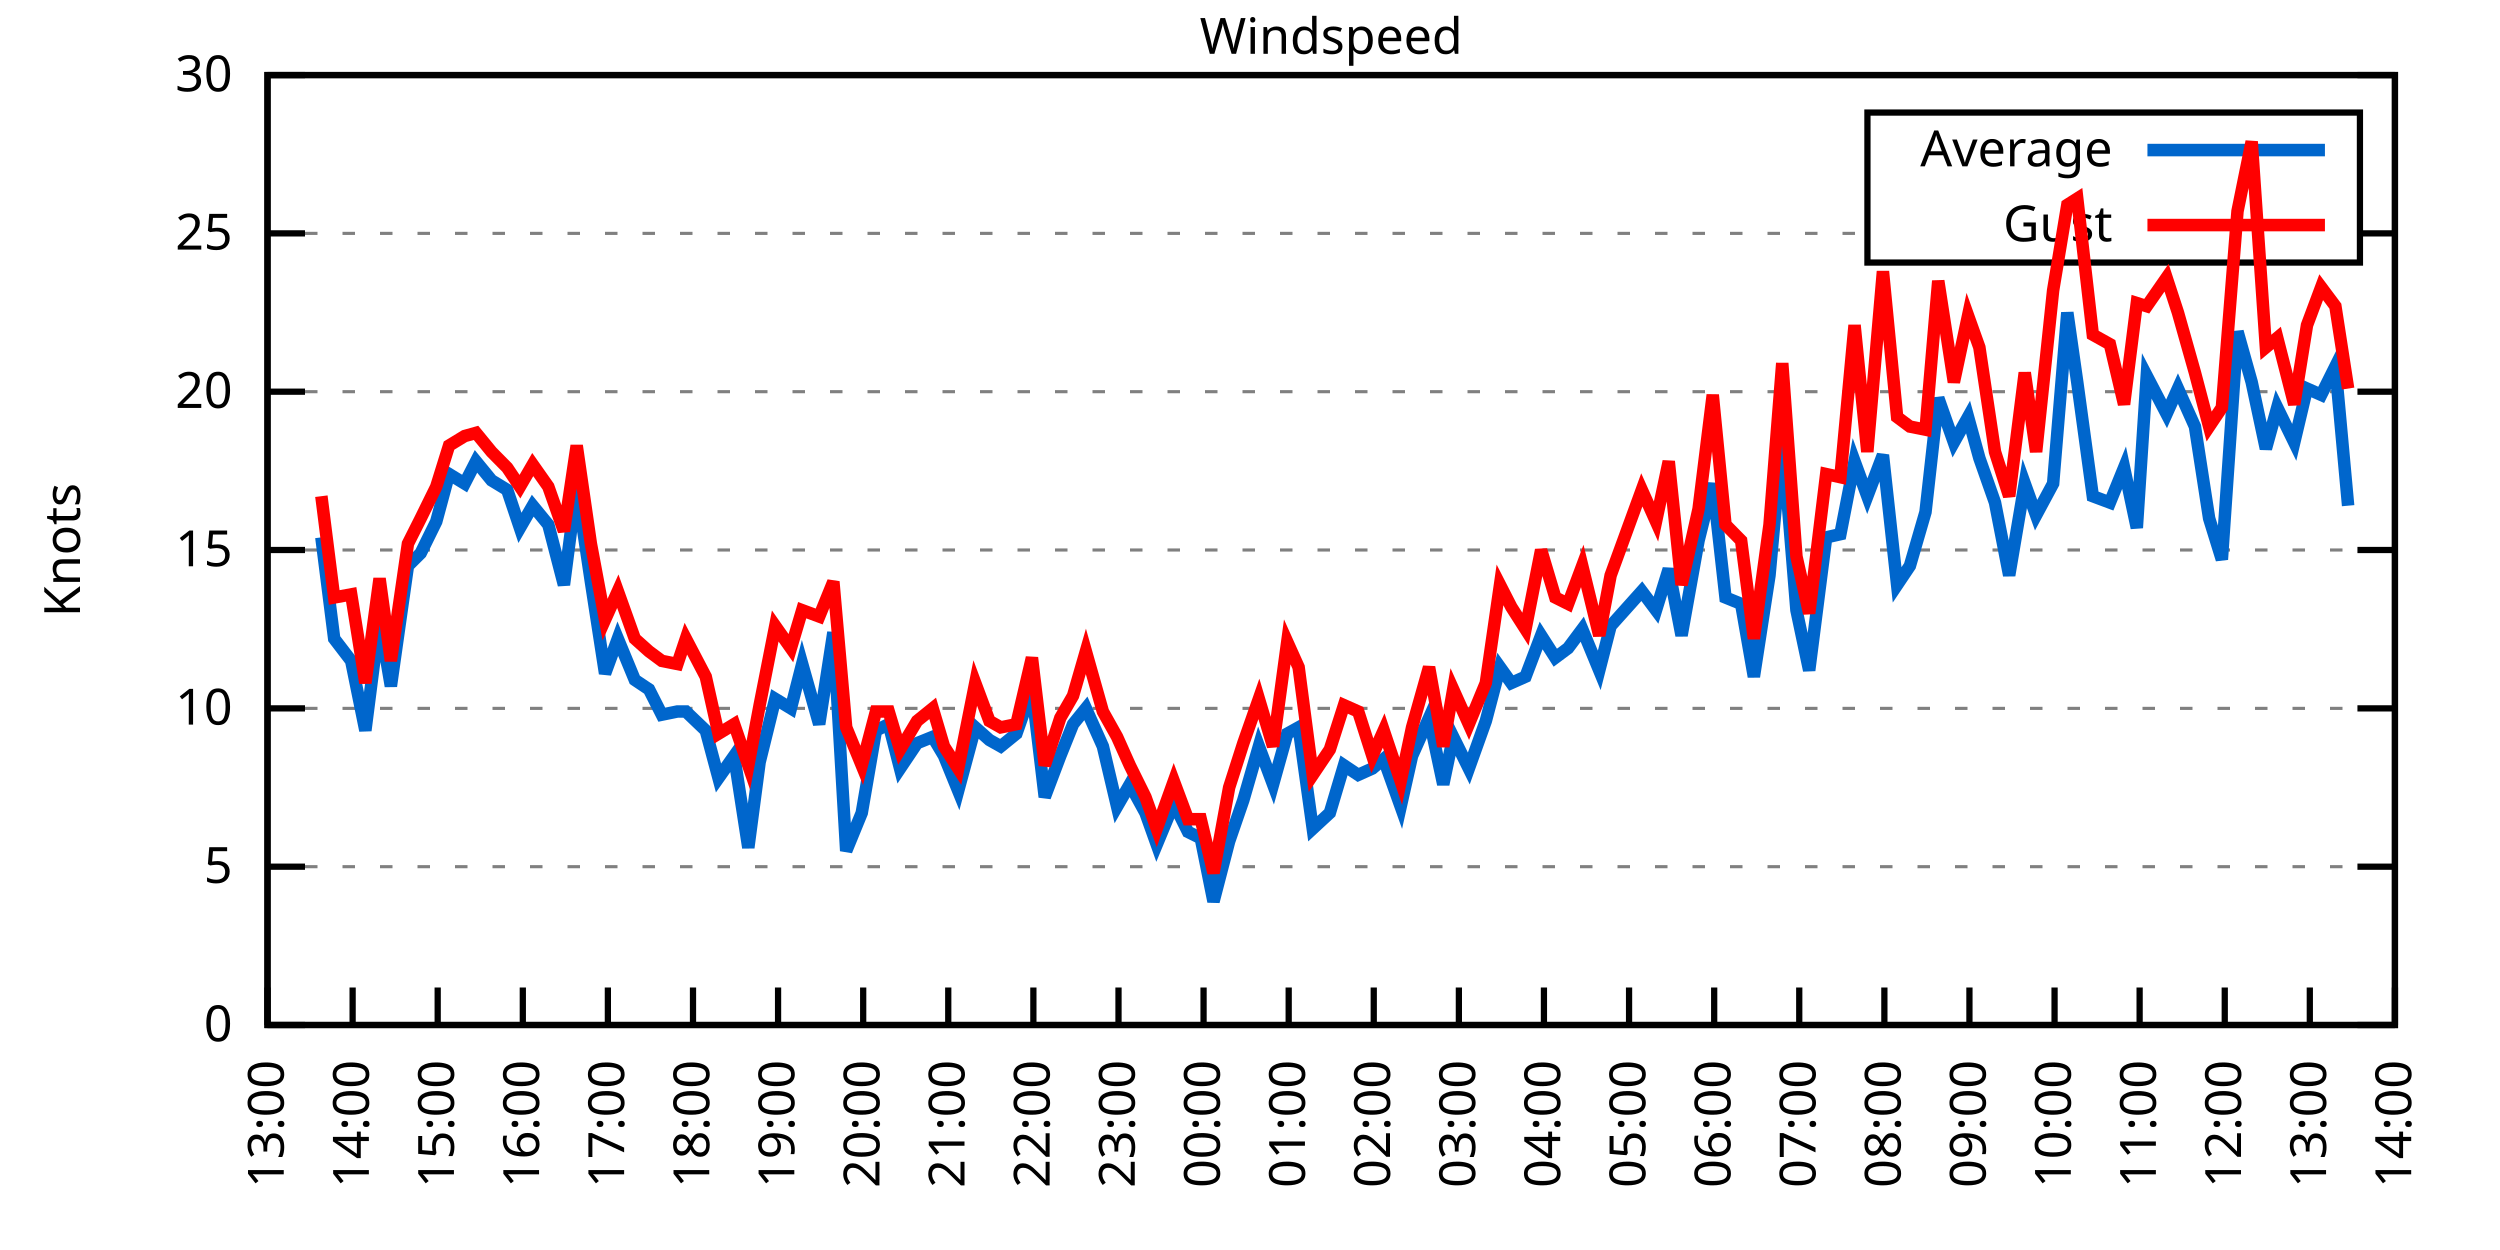
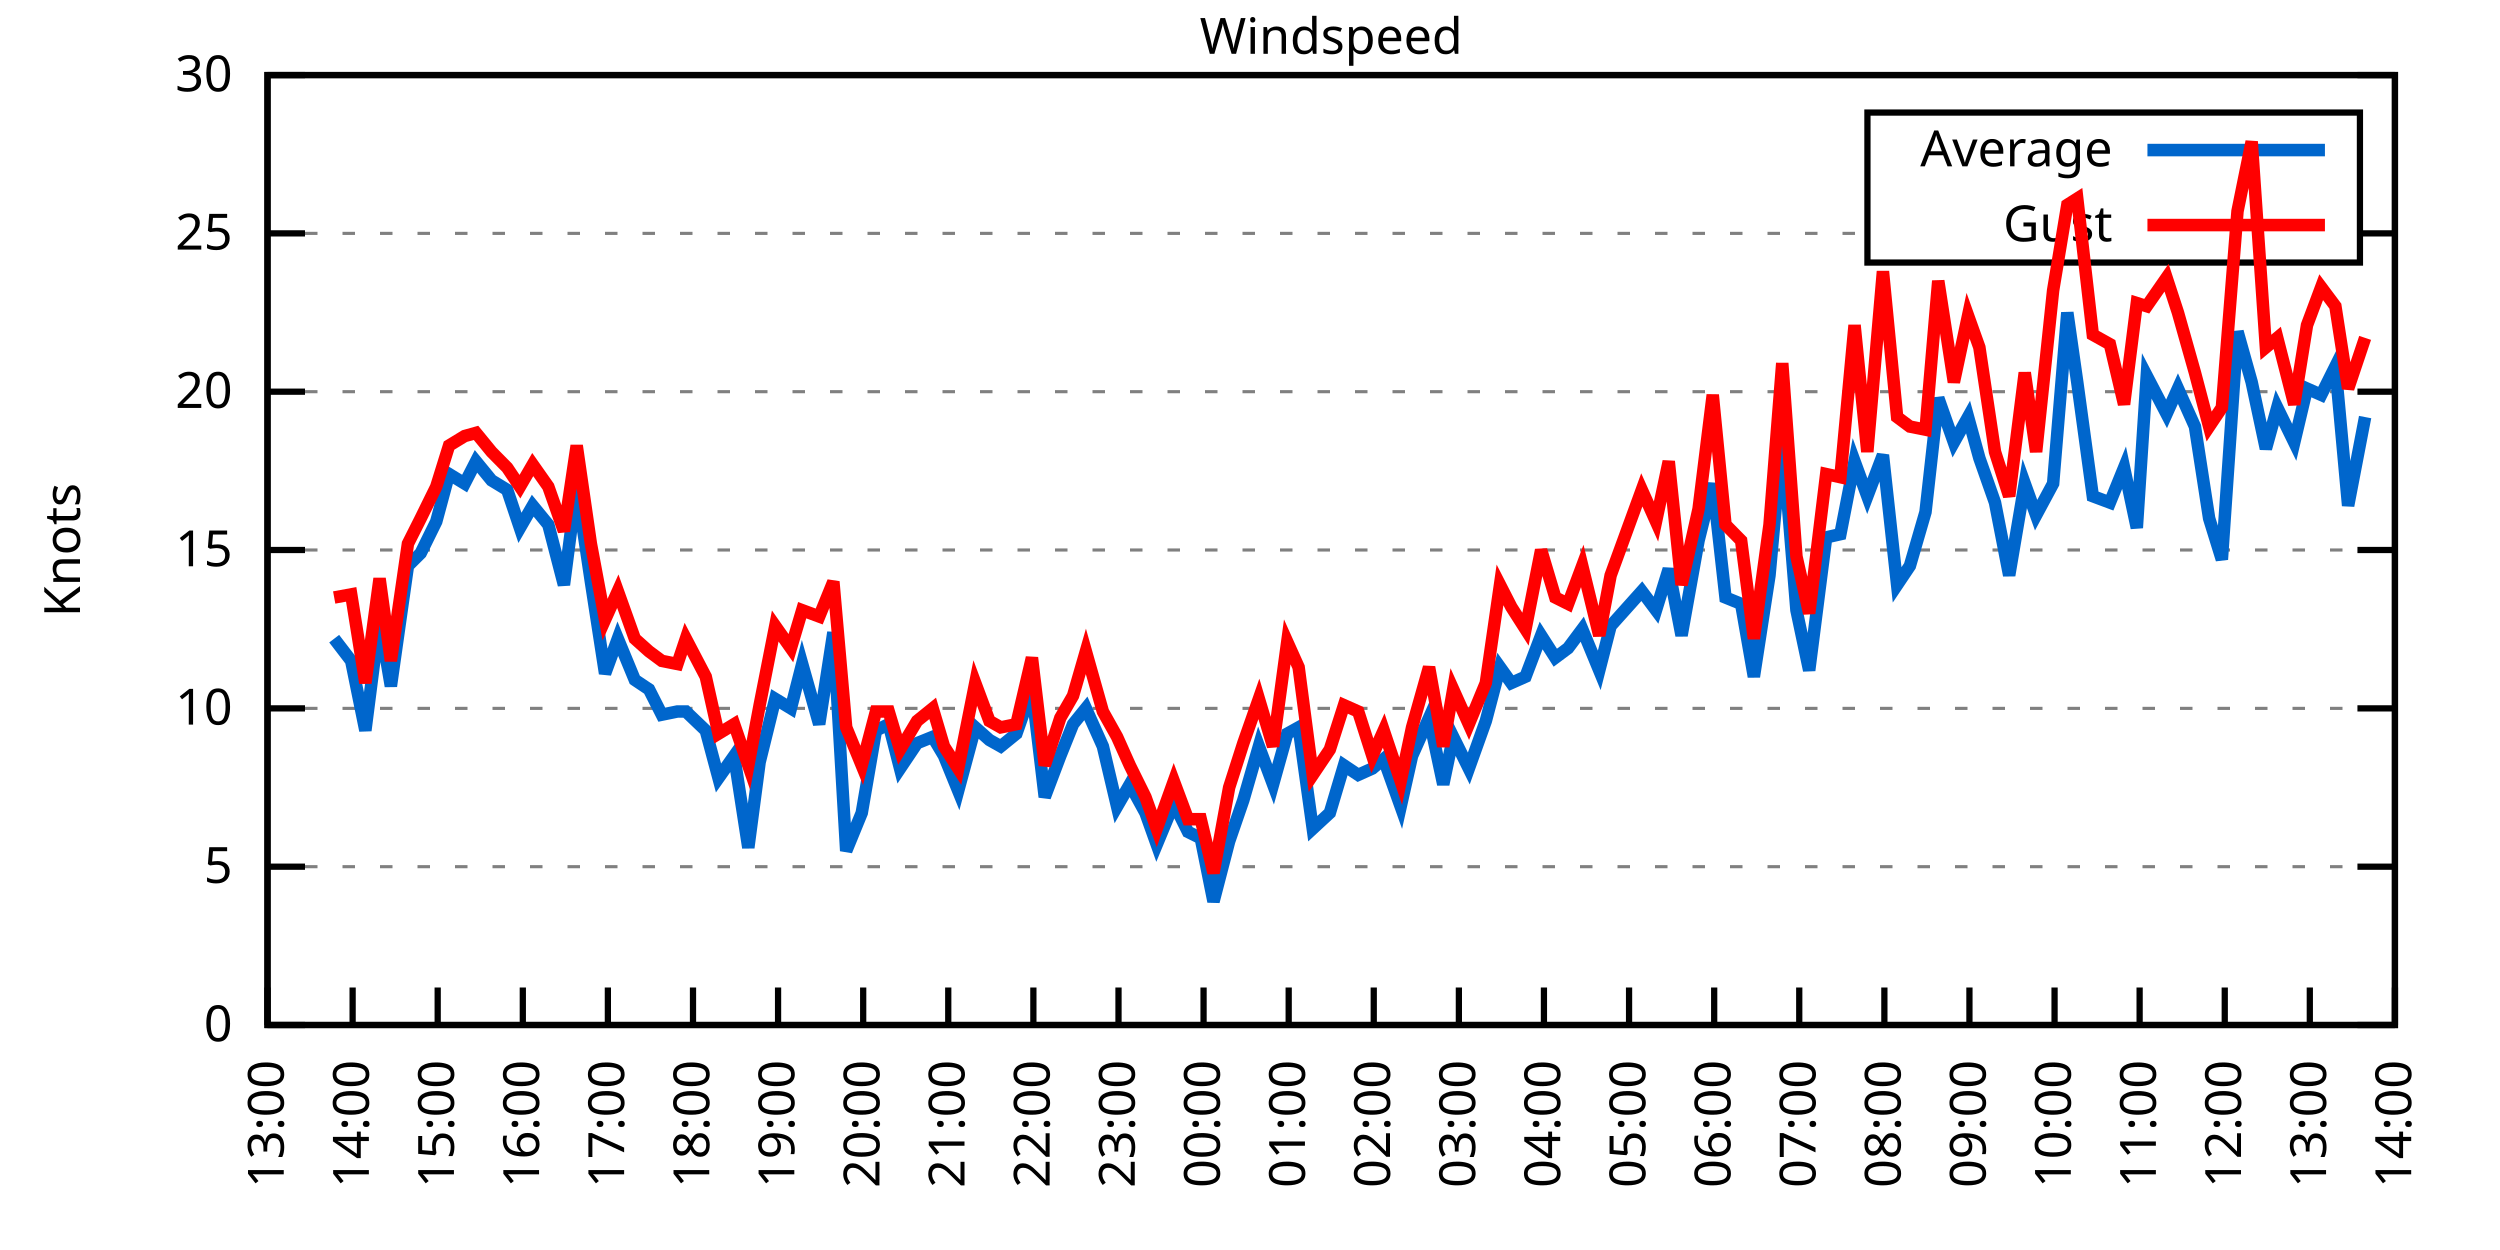
<svg xmlns="http://www.w3.org/2000/svg" xmlns:xlink="http://www.w3.org/1999/xlink" width="400" height="200" viewBox="0 0 400 200">
  <g id="gnuplot_canvas">
    <rect x="0" y="0" width="400" height="200" fill="none" />
    <defs>
      <circle id="gpDot" r="0.5" stroke-width="0.5" stroke="currentColor" />
      <path id="gpPt0" stroke-width="0.333" stroke="currentColor" d="M-1,0 h2 M0,-1 v2" />
      <path id="gpPt1" stroke-width="0.333" stroke="currentColor" d="M-1,-1 L1,1 M1,-1 L-1,1" />
      <path id="gpPt2" stroke-width="0.333" stroke="currentColor" d="M-1,0 L1,0 M0,-1 L0,1 M-1,-1 L1,1 M-1,1 L1,-1" />
      <rect id="gpPt3" stroke-width="0.333" stroke="currentColor" x="-1" y="-1" width="2" height="2" />
      <rect id="gpPt4" stroke-width="0.333" stroke="currentColor" fill="currentColor" x="-1" y="-1" width="2" height="2" />
      <circle id="gpPt5" stroke-width="0.333" stroke="currentColor" cx="0" cy="0" r="1" />
      <use xlink:href="#gpPt5" id="gpPt6" fill="currentColor" stroke="none" />
      <path id="gpPt7" stroke-width="0.333" stroke="currentColor" d="M0,-1.33 L-1.33,0.67 L1.33,0.67 z" />
      <use xlink:href="#gpPt7" id="gpPt8" fill="currentColor" stroke="none" />
      <use xlink:href="#gpPt7" id="gpPt9" stroke="currentColor" transform="rotate(180)" />
      <use xlink:href="#gpPt9" id="gpPt10" fill="currentColor" stroke="none" />
      <use xlink:href="#gpPt3" id="gpPt11" stroke="currentColor" transform="rotate(45)" />
      <use xlink:href="#gpPt11" id="gpPt12" fill="currentColor" stroke="none" />
      <path id="gpPt13" stroke-width="0.333" stroke="currentColor" d="M0,1.330 L1.265,0.411 L0.782,-1.067 L-0.782,-1.076 L-1.265,0.411 z" />
      <use xlink:href="#gpPt13" id="gpPt14" fill="currentColor" stroke="none" />
      <filter id="textbox" filterUnits="objectBoundingBox" x="0" y="0" height="1" width="1">
        <feFlood flood-color="white" flood-opacity="1" result="bgnd" />
        <feComposite in="SourceGraphic" in2="bgnd" operator="atop" />
      </filter>
      <filter id="greybox" filterUnits="objectBoundingBox" x="0" y="0" height="1" width="1">
        <feFlood flood-color="lightgrey" flood-opacity="1" result="grey" />
        <feComposite in="SourceGraphic" in2="grey" operator="atop" />
      </filter>
    </defs>
    <g fill="none" color="white" stroke="currentColor" stroke-width="1.00" stroke-linecap="butt" stroke-linejoin="miter">
</g>
    <g fill="none" color="black" stroke="currentColor" stroke-width="1.00" stroke-linecap="butt" stroke-linejoin="miter">
      <g stroke="none" shape-rendering="crispEdges">
        <polygon fill="rgb(255, 255, 255)" points="42.80,164.00 383.18,164.00 383.18,12.02 42.80,12.02 " />
      </g>
    </g>
    <g fill="none" color="black" stroke="currentColor" stroke-width="1.00" stroke-linecap="butt" stroke-linejoin="miter">
</g>
    <g fill="none" color="black" stroke="black" stroke-width="0.50" stroke-linecap="butt" stroke-linejoin="miter">
</g>
    <g fill="none" color="gray" stroke="currentColor" stroke-width="0.50" stroke-linecap="butt" stroke-linejoin="miter">
      <path stroke="gray" stroke-dasharray="2,4" class="gridline" d="M42.80,164.00 L383.19,164.00  " />
    </g>
    <g fill="none" color="gray" stroke="gray" stroke-width="1.00" stroke-linecap="butt" stroke-linejoin="miter">
</g>
    <g fill="none" color="black" stroke="currentColor" stroke-width="1.00" stroke-linecap="butt" stroke-linejoin="miter">
      <path stroke="black" d="M42.80,164.00 L48.80,164.00 M383.19,164.00 L377.19,164.00  " />
      <g transform="translate(37.20,166.60)" stroke="none" fill="black" font-family="Sans" font-size="8.00" text-anchor="end">
        <text>
          <tspan font-family="Sans"> 0</tspan>
        </text>
      </g>
    </g>
    <g fill="none" color="black" stroke="currentColor" stroke-width="1.00" stroke-linecap="butt" stroke-linejoin="miter">
</g>
    <g fill="none" color="black" stroke="black" stroke-width="0.50" stroke-linecap="butt" stroke-linejoin="miter">
</g>
    <g fill="none" color="gray" stroke="currentColor" stroke-width="0.50" stroke-linecap="butt" stroke-linejoin="miter">
      <path stroke="gray" stroke-dasharray="2,4" class="gridline" d="M42.80,138.67 L383.19,138.67  " />
    </g>
    <g fill="none" color="gray" stroke="gray" stroke-width="1.00" stroke-linecap="butt" stroke-linejoin="miter">
</g>
    <g fill="none" color="black" stroke="currentColor" stroke-width="1.00" stroke-linecap="butt" stroke-linejoin="miter">
      <path stroke="black" d="M42.80,138.67 L48.80,138.67 M383.19,138.67 L377.19,138.67  " />
      <g transform="translate(37.20,141.27)" stroke="none" fill="black" font-family="Sans" font-size="8.00" text-anchor="end">
        <text>
          <tspan font-family="Sans"> 5</tspan>
        </text>
      </g>
    </g>
    <g fill="none" color="black" stroke="currentColor" stroke-width="1.00" stroke-linecap="butt" stroke-linejoin="miter">
</g>
    <g fill="none" color="black" stroke="black" stroke-width="0.50" stroke-linecap="butt" stroke-linejoin="miter">
</g>
    <g fill="none" color="gray" stroke="currentColor" stroke-width="0.50" stroke-linecap="butt" stroke-linejoin="miter">
      <path stroke="gray" stroke-dasharray="2,4" class="gridline" d="M42.80,113.34 L383.19,113.34  " />
    </g>
    <g fill="none" color="gray" stroke="gray" stroke-width="1.00" stroke-linecap="butt" stroke-linejoin="miter">
</g>
    <g fill="none" color="black" stroke="currentColor" stroke-width="1.00" stroke-linecap="butt" stroke-linejoin="miter">
      <path stroke="black" d="M42.80,113.34 L48.80,113.34 M383.19,113.34 L377.19,113.34  " />
      <g transform="translate(37.20,115.94)" stroke="none" fill="black" font-family="Sans" font-size="8.00" text-anchor="end">
        <text>
          <tspan font-family="Sans"> 10</tspan>
        </text>
      </g>
    </g>
    <g fill="none" color="black" stroke="currentColor" stroke-width="1.00" stroke-linecap="butt" stroke-linejoin="miter">
</g>
    <g fill="none" color="black" stroke="black" stroke-width="0.50" stroke-linecap="butt" stroke-linejoin="miter">
</g>
    <g fill="none" color="gray" stroke="currentColor" stroke-width="0.50" stroke-linecap="butt" stroke-linejoin="miter">
      <path stroke="gray" stroke-dasharray="2,4" class="gridline" d="M42.80,88.00 L383.19,88.00  " />
    </g>
    <g fill="none" color="gray" stroke="gray" stroke-width="1.00" stroke-linecap="butt" stroke-linejoin="miter">
</g>
    <g fill="none" color="black" stroke="currentColor" stroke-width="1.00" stroke-linecap="butt" stroke-linejoin="miter">
      <path stroke="black" d="M42.80,88.00 L48.80,88.00 M383.19,88.00 L377.19,88.00  " />
      <g transform="translate(37.20,90.60)" stroke="none" fill="black" font-family="Sans" font-size="8.00" text-anchor="end">
        <text>
          <tspan font-family="Sans"> 15</tspan>
        </text>
      </g>
    </g>
    <g fill="none" color="black" stroke="currentColor" stroke-width="1.00" stroke-linecap="butt" stroke-linejoin="miter">
</g>
    <g fill="none" color="black" stroke="black" stroke-width="0.50" stroke-linecap="butt" stroke-linejoin="miter">
</g>
    <g fill="none" color="gray" stroke="currentColor" stroke-width="0.50" stroke-linecap="butt" stroke-linejoin="miter">
      <path stroke="gray" stroke-dasharray="2,4" class="gridline" d="M42.80,62.67 L383.19,62.67  " />
    </g>
    <g fill="none" color="gray" stroke="gray" stroke-width="1.00" stroke-linecap="butt" stroke-linejoin="miter">
</g>
    <g fill="none" color="black" stroke="currentColor" stroke-width="1.00" stroke-linecap="butt" stroke-linejoin="miter">
      <path stroke="black" d="M42.80,62.67 L48.80,62.67 M383.19,62.67 L377.19,62.67  " />
      <g transform="translate(37.20,65.27)" stroke="none" fill="black" font-family="Sans" font-size="8.00" text-anchor="end">
        <text>
          <tspan font-family="Sans"> 20</tspan>
        </text>
      </g>
    </g>
    <g fill="none" color="black" stroke="currentColor" stroke-width="1.00" stroke-linecap="butt" stroke-linejoin="miter">
</g>
    <g fill="none" color="black" stroke="black" stroke-width="0.50" stroke-linecap="butt" stroke-linejoin="miter">
</g>
    <g fill="none" color="gray" stroke="currentColor" stroke-width="0.50" stroke-linecap="butt" stroke-linejoin="miter">
      <path stroke="gray" stroke-dasharray="2,4" class="gridline" d="M42.80,37.34 L298.79,37.34 M377.59,37.34 L383.19,37.34  " />
    </g>
    <g fill="none" color="gray" stroke="gray" stroke-width="1.00" stroke-linecap="butt" stroke-linejoin="miter">
</g>
    <g fill="none" color="black" stroke="currentColor" stroke-width="1.00" stroke-linecap="butt" stroke-linejoin="miter">
      <path stroke="black" d="M42.80,37.34 L48.80,37.34 M383.19,37.34 L377.19,37.34  " />
      <g transform="translate(37.20,39.94)" stroke="none" fill="black" font-family="Sans" font-size="8.00" text-anchor="end">
        <text>
          <tspan font-family="Sans"> 25</tspan>
        </text>
      </g>
    </g>
    <g fill="none" color="black" stroke="currentColor" stroke-width="1.00" stroke-linecap="butt" stroke-linejoin="miter">
</g>
    <g fill="none" color="black" stroke="black" stroke-width="0.50" stroke-linecap="butt" stroke-linejoin="miter">
</g>
    <g fill="none" color="gray" stroke="currentColor" stroke-width="0.50" stroke-linecap="butt" stroke-linejoin="miter">
      <path stroke="gray" stroke-dasharray="2,4" class="gridline" d="M42.80,12.01 L383.19,12.01  " />
    </g>
    <g fill="none" color="gray" stroke="gray" stroke-width="1.00" stroke-linecap="butt" stroke-linejoin="miter">
</g>
    <g fill="none" color="black" stroke="currentColor" stroke-width="1.00" stroke-linecap="butt" stroke-linejoin="miter">
      <path stroke="black" d="M42.80,12.01 L48.80,12.01 M383.19,12.01 L377.19,12.01  " />
      <g transform="translate(37.20,14.61)" stroke="none" fill="black" font-family="Sans" font-size="8.00" text-anchor="end">
        <text>
          <tspan font-family="Sans"> 30</tspan>
        </text>
      </g>
    </g>
    <g fill="none" color="black" stroke="currentColor" stroke-width="1.00" stroke-linecap="butt" stroke-linejoin="miter">
      <path stroke="black" d="M42.80,164.00 L42.80,158.00  " />
      <g transform="translate(45.40,169.60) rotate(270.00)" stroke="none" fill="black" font-family="Sans" font-size="8.00" text-anchor="end">
        <text>
          <tspan font-family="Sans">13:00</tspan>
        </text>
      </g>
    </g>
    <g fill="none" color="black" stroke="currentColor" stroke-width="1.00" stroke-linecap="butt" stroke-linejoin="miter">
      <path stroke="black" d="M56.42,164.00 L56.42,158.00  " />
      <g transform="translate(59.02,169.60) rotate(270.00)" stroke="none" fill="black" font-family="Sans" font-size="8.00" text-anchor="end">
        <text>
          <tspan font-family="Sans">14:00</tspan>
        </text>
      </g>
    </g>
    <g fill="none" color="black" stroke="currentColor" stroke-width="1.00" stroke-linecap="butt" stroke-linejoin="miter">
      <path stroke="black" d="M70.03,164.00 L70.03,158.00  " />
      <g transform="translate(72.63,169.60) rotate(270.00)" stroke="none" fill="black" font-family="Sans" font-size="8.00" text-anchor="end">
        <text>
          <tspan font-family="Sans">15:00</tspan>
        </text>
      </g>
    </g>
    <g fill="none" color="black" stroke="currentColor" stroke-width="1.00" stroke-linecap="butt" stroke-linejoin="miter">
      <path stroke="black" d="M83.65,164.00 L83.65,158.00  " />
      <g transform="translate(86.25,169.60) rotate(270.00)" stroke="none" fill="black" font-family="Sans" font-size="8.00" text-anchor="end">
        <text>
          <tspan font-family="Sans">16:00</tspan>
        </text>
      </g>
    </g>
    <g fill="none" color="black" stroke="currentColor" stroke-width="1.00" stroke-linecap="butt" stroke-linejoin="miter">
      <path stroke="black" d="M97.26,164.00 L97.26,158.00  " />
      <g transform="translate(99.86,169.60) rotate(270.00)" stroke="none" fill="black" font-family="Sans" font-size="8.00" text-anchor="end">
        <text>
          <tspan font-family="Sans">17:00</tspan>
        </text>
      </g>
    </g>
    <g fill="none" color="black" stroke="currentColor" stroke-width="1.00" stroke-linecap="butt" stroke-linejoin="miter">
      <path stroke="black" d="M110.88,164.00 L110.88,158.00  " />
      <g transform="translate(113.48,169.60) rotate(270.00)" stroke="none" fill="black" font-family="Sans" font-size="8.00" text-anchor="end">
        <text>
          <tspan font-family="Sans">18:00</tspan>
        </text>
      </g>
    </g>
    <g fill="none" color="black" stroke="currentColor" stroke-width="1.00" stroke-linecap="butt" stroke-linejoin="miter">
      <path stroke="black" d="M124.49,164.00 L124.49,158.00  " />
      <g transform="translate(127.09,169.60) rotate(270.00)" stroke="none" fill="black" font-family="Sans" font-size="8.00" text-anchor="end">
        <text>
          <tspan font-family="Sans">19:00</tspan>
        </text>
      </g>
    </g>
    <g fill="none" color="black" stroke="currentColor" stroke-width="1.00" stroke-linecap="butt" stroke-linejoin="miter">
      <path stroke="black" d="M138.11,164.00 L138.11,158.00  " />
      <g transform="translate(140.71,169.60) rotate(270.00)" stroke="none" fill="black" font-family="Sans" font-size="8.00" text-anchor="end">
        <text>
          <tspan font-family="Sans">20:00</tspan>
        </text>
      </g>
    </g>
    <g fill="none" color="black" stroke="currentColor" stroke-width="1.00" stroke-linecap="butt" stroke-linejoin="miter">
      <path stroke="black" d="M151.72,164.00 L151.72,158.00  " />
      <g transform="translate(154.32,169.60) rotate(270.00)" stroke="none" fill="black" font-family="Sans" font-size="8.00" text-anchor="end">
        <text>
          <tspan font-family="Sans">21:00</tspan>
        </text>
      </g>
    </g>
    <g fill="none" color="black" stroke="currentColor" stroke-width="1.00" stroke-linecap="butt" stroke-linejoin="miter">
      <path stroke="black" d="M165.34,164.00 L165.34,158.00  " />
      <g transform="translate(167.94,169.60) rotate(270.00)" stroke="none" fill="black" font-family="Sans" font-size="8.00" text-anchor="end">
        <text>
          <tspan font-family="Sans">22:00</tspan>
        </text>
      </g>
    </g>
    <g fill="none" color="black" stroke="currentColor" stroke-width="1.00" stroke-linecap="butt" stroke-linejoin="miter">
      <path stroke="black" d="M178.96,164.00 L178.96,158.00  " />
      <g transform="translate(181.56,169.60) rotate(270.00)" stroke="none" fill="black" font-family="Sans" font-size="8.00" text-anchor="end">
        <text>
          <tspan font-family="Sans">23:00</tspan>
        </text>
      </g>
    </g>
    <g fill="none" color="black" stroke="currentColor" stroke-width="1.00" stroke-linecap="butt" stroke-linejoin="miter">
      <path stroke="black" d="M192.57,164.00 L192.57,158.00  " />
      <g transform="translate(195.17,169.60) rotate(270.00)" stroke="none" fill="black" font-family="Sans" font-size="8.00" text-anchor="end">
        <text>
          <tspan font-family="Sans">00:00</tspan>
        </text>
      </g>
    </g>
    <g fill="none" color="black" stroke="currentColor" stroke-width="1.00" stroke-linecap="butt" stroke-linejoin="miter">
      <path stroke="black" d="M206.19,164.00 L206.19,158.00  " />
      <g transform="translate(208.79,169.60) rotate(270.00)" stroke="none" fill="black" font-family="Sans" font-size="8.00" text-anchor="end">
        <text>
          <tspan font-family="Sans">01:00</tspan>
        </text>
      </g>
    </g>
    <g fill="none" color="black" stroke="currentColor" stroke-width="1.00" stroke-linecap="butt" stroke-linejoin="miter">
      <path stroke="black" d="M219.80,164.00 L219.80,158.00  " />
      <g transform="translate(222.40,169.60) rotate(270.00)" stroke="none" fill="black" font-family="Sans" font-size="8.00" text-anchor="end">
        <text>
          <tspan font-family="Sans">02:00</tspan>
        </text>
      </g>
    </g>
    <g fill="none" color="black" stroke="currentColor" stroke-width="1.00" stroke-linecap="butt" stroke-linejoin="miter">
      <path stroke="black" d="M233.42,164.00 L233.42,158.00  " />
      <g transform="translate(236.02,169.60) rotate(270.00)" stroke="none" fill="black" font-family="Sans" font-size="8.00" text-anchor="end">
        <text>
          <tspan font-family="Sans">03:00</tspan>
        </text>
      </g>
    </g>
    <g fill="none" color="black" stroke="currentColor" stroke-width="1.00" stroke-linecap="butt" stroke-linejoin="miter">
      <path stroke="black" d="M247.03,164.00 L247.03,158.00  " />
      <g transform="translate(249.63,169.60) rotate(270.00)" stroke="none" fill="black" font-family="Sans" font-size="8.00" text-anchor="end">
        <text>
          <tspan font-family="Sans">04:00</tspan>
        </text>
      </g>
    </g>
    <g fill="none" color="black" stroke="currentColor" stroke-width="1.00" stroke-linecap="butt" stroke-linejoin="miter">
      <path stroke="black" d="M260.65,164.00 L260.65,158.00  " />
      <g transform="translate(263.25,169.60) rotate(270.00)" stroke="none" fill="black" font-family="Sans" font-size="8.00" text-anchor="end">
        <text>
          <tspan font-family="Sans">05:00</tspan>
        </text>
      </g>
    </g>
    <g fill="none" color="black" stroke="currentColor" stroke-width="1.00" stroke-linecap="butt" stroke-linejoin="miter">
      <path stroke="black" d="M274.27,164.00 L274.27,158.00  " />
      <g transform="translate(276.87,169.60) rotate(270.00)" stroke="none" fill="black" font-family="Sans" font-size="8.00" text-anchor="end">
        <text>
          <tspan font-family="Sans">06:00</tspan>
        </text>
      </g>
    </g>
    <g fill="none" color="black" stroke="currentColor" stroke-width="1.00" stroke-linecap="butt" stroke-linejoin="miter">
      <path stroke="black" d="M287.88,164.00 L287.88,158.00  " />
      <g transform="translate(290.48,169.60) rotate(270.00)" stroke="none" fill="black" font-family="Sans" font-size="8.00" text-anchor="end">
        <text>
          <tspan font-family="Sans">07:00</tspan>
        </text>
      </g>
    </g>
    <g fill="none" color="black" stroke="currentColor" stroke-width="1.00" stroke-linecap="butt" stroke-linejoin="miter">
      <path stroke="black" d="M301.50,164.00 L301.50,158.00  " />
      <g transform="translate(304.10,169.60) rotate(270.00)" stroke="none" fill="black" font-family="Sans" font-size="8.00" text-anchor="end">
        <text>
          <tspan font-family="Sans">08:00</tspan>
        </text>
      </g>
    </g>
    <g fill="none" color="black" stroke="currentColor" stroke-width="1.00" stroke-linecap="butt" stroke-linejoin="miter">
      <path stroke="black" d="M315.11,164.00 L315.11,158.00  " />
      <g transform="translate(317.71,169.60) rotate(270.00)" stroke="none" fill="black" font-family="Sans" font-size="8.00" text-anchor="end">
        <text>
          <tspan font-family="Sans">09:00</tspan>
        </text>
      </g>
    </g>
    <g fill="none" color="black" stroke="currentColor" stroke-width="1.00" stroke-linecap="butt" stroke-linejoin="miter">
      <path stroke="black" d="M328.73,164.00 L328.73,158.00  " />
      <g transform="translate(331.33,169.60) rotate(270.00)" stroke="none" fill="black" font-family="Sans" font-size="8.00" text-anchor="end">
        <text>
          <tspan font-family="Sans">10:00</tspan>
        </text>
      </g>
    </g>
    <g fill="none" color="black" stroke="currentColor" stroke-width="1.00" stroke-linecap="butt" stroke-linejoin="miter">
      <path stroke="black" d="M342.34,164.00 L342.34,158.00  " />
      <g transform="translate(344.94,169.60) rotate(270.00)" stroke="none" fill="black" font-family="Sans" font-size="8.00" text-anchor="end">
        <text>
          <tspan font-family="Sans">11:00</tspan>
        </text>
      </g>
    </g>
    <g fill="none" color="black" stroke="currentColor" stroke-width="1.00" stroke-linecap="butt" stroke-linejoin="miter">
      <path stroke="black" d="M355.96,164.00 L355.96,158.00  " />
      <g transform="translate(358.56,169.60) rotate(270.00)" stroke="none" fill="black" font-family="Sans" font-size="8.00" text-anchor="end">
        <text>
          <tspan font-family="Sans">12:00</tspan>
        </text>
      </g>
    </g>
    <g fill="none" color="black" stroke="currentColor" stroke-width="1.00" stroke-linecap="butt" stroke-linejoin="miter">
      <path stroke="black" d="M369.57,164.00 L369.57,158.00  " />
      <g transform="translate(372.17,169.60) rotate(270.00)" stroke="none" fill="black" font-family="Sans" font-size="8.00" text-anchor="end">
        <text>
          <tspan font-family="Sans">13:00</tspan>
        </text>
      </g>
    </g>
    <g fill="none" color="black" stroke="currentColor" stroke-width="1.00" stroke-linecap="butt" stroke-linejoin="miter">
      <path stroke="black" d="M383.19,164.00 L383.19,158.00  " />
      <g transform="translate(385.79,169.60) rotate(270.00)" stroke="none" fill="black" font-family="Sans" font-size="8.00" text-anchor="end">
        <text>
          <tspan font-family="Sans">14:00</tspan>
        </text>
      </g>
    </g>
    <g fill="none" color="black" stroke="currentColor" stroke-width="1.00" stroke-linecap="butt" stroke-linejoin="miter">
</g>
    <g fill="none" color="black" stroke="currentColor" stroke-width="1.00" stroke-linecap="butt" stroke-linejoin="miter">
      <path stroke="black" d="M42.80,12.01 L42.80,164.00 L383.19,164.00 L383.19,12.01 L42.80,12.01 Z  " />
    </g>
    <g fill="none" color="black" stroke="currentColor" stroke-width="1.00" stroke-linecap="butt" stroke-linejoin="miter">
</g>
    <g fill="none" color="black" stroke="currentColor" stroke-width="1.00" stroke-linecap="butt" stroke-linejoin="miter">
      <path stroke="black" d="M298.79,42.01 L298.79,18.01 L377.59,18.01 L377.59,42.01 L298.79,42.01 Z  " />
    </g>
    <g id="Windspeed_plot_1">
      <g fill="none" color="white" stroke="black" stroke-width="2.00" stroke-linecap="butt" stroke-linejoin="miter">
</g>
      <g fill="none" color="black" stroke="currentColor" stroke-width="2.00" stroke-linecap="butt" stroke-linejoin="miter">
        <g transform="translate(337.99,26.61)" stroke="none" fill="black" font-family="Sans" font-size="8.00" text-anchor="end">
          <text>
            <tspan font-family="Sans">Average</tspan>
          </text>
        </g>
      </g>
      <g fill="none" color="black" stroke="currentColor" stroke-width="2.00" stroke-linecap="butt" stroke-linejoin="miter">
-         <path stroke="rgb(  0, 102, 204)" d="M343.59,24.01 L371.99,24.01 M51.42,85.98 L53.47,102.19 L56.19,105.74 L58.46,116.88 L60.73,99.15 L62.54,109.79   L65.27,90.54 L67.31,88.51 L69.80,83.45 L71.85,75.85 L74.34,77.37 L76.16,73.82 L78.65,76.86 L81.15,78.38   L83.19,84.46 L85.24,80.91 L87.73,83.95 L90.23,93.58 L92.27,77.87 L94.54,93.07 L96.81,107.76 L98.85,102.19   L101.57,108.78 L103.84,110.30 L105.89,114.35 L108.38,113.84 L109.74,113.84 L112.92,116.88 L114.96,124.48 L117.46,120.94   L119.73,135.63 L121.54,121.95 L124.04,111.82 L126.54,113.34 L128.35,106.24 L131.07,115.87 L133.34,101.18 L135.39,136.14   L137.88,130.06 L140.15,116.88 L142.19,115.87 L144.01,122.96 L146.73,118.91 L149.23,117.90 L151.04,120.94 L153.31,126.51   L156.04,116.38 L158.31,118.40 L160.12,119.42 L162.62,117.39 L165.11,110.30 L167.16,127.52 L169.65,120.94 L171.69,115.87   L173.74,113.34 L176.46,119.42 L178.73,129.04 L180.77,125.50 L183.27,130.06 L185.08,135.12 L187.81,128.54 L190.08,133.10   L192.12,134.11 L194.16,144.24 L196.66,134.62 L198.93,128.03 L201.42,119.42 L203.69,125.50 L205.96,117.39 L207.78,116.38   L210.04,132.59 L212.77,130.06 L215.04,122.46 L217.31,123.98 L219.58,122.96 L221.39,121.44 L224.11,129.04 L225.93,120.94   L228.65,114.86 L230.92,125.50 L232.51,117.90 L235.01,122.96 L237.73,115.36 L240.00,106.75 L241.81,109.28 L244.08,108.27   L246.58,101.68 L248.85,105.23 L250.89,103.71 L253.16,100.67 L255.88,107.26 L257.70,100.16 L262.69,94.59 L264.96,97.63   L267.00,91.04 L269.05,101.68 L271.77,86.49 L274.04,77.37 L276.08,95.60 L278.58,96.62 L280.62,108.27 L283.12,92.06   L285.16,69.77 L287.43,97.63 L289.47,107.26 L292.19,85.98 L294.46,85.47 L296.73,73.82 L298.77,79.39 L301.27,72.81   L303.54,93.58 L305.58,90.54 L308.08,81.93 L310.12,63.69 L312.62,70.78 L314.89,66.73 L316.70,73.31 L319.20,80.41   L321.47,92.06 L323.96,77.37 L325.78,82.43 L328.50,77.37 L330.77,50.01 L332.36,61.15 L334.85,79.39 L337.58,80.41   L339.85,74.83 L341.89,84.46 L343.48,60.14 L346.65,66.22 L348.47,62.17 L351.19,68.25 L353.46,82.94 L355.50,89.52   L358.00,53.05 L360.27,61.15 L362.54,71.79 L364.36,65.21 L367.08,70.78 L369.12,62.17 L371.39,63.18 L373.66,58.62   L375.70,80.91  " />
+         <path stroke="rgb(  0, 102, 204)" d="M343.59,24.01 L371.99,24.01 M53.47,102.19 L56.19,105.74 L58.46,116.88 L60.73,99.15 L62.54,109.79 L65.27,90.54   L67.31,88.51 L69.80,83.45 L71.85,75.85 L74.34,77.37 L76.16,73.82 L78.65,76.86 L81.15,78.38 L83.19,84.46   L85.24,80.91 L87.73,83.95 L90.23,93.58 L92.27,77.87 L94.54,93.07 L96.81,107.76 L98.85,102.19 L101.57,108.78   L103.84,110.30 L105.89,114.35 L108.38,113.84 L109.74,113.84 L112.92,116.88 L114.96,124.48 L117.46,120.94 L119.73,135.63   L121.54,121.95 L124.04,111.82 L126.54,113.34 L128.35,106.24 L131.07,115.87 L133.34,101.18 L135.39,136.14 L137.88,130.06   L140.15,116.88 L142.19,115.87 L144.01,122.96 L146.73,118.91 L149.23,117.90 L151.04,120.94 L153.31,126.51 L156.04,116.38   L158.31,118.40 L160.12,119.42 L162.62,117.39 L165.11,110.30 L167.16,127.52 L169.65,120.94 L171.69,115.87 L173.74,113.34   L176.46,119.42 L178.73,129.04 L180.77,125.50 L183.27,130.06 L185.08,135.12 L187.81,128.54 L190.08,133.10 L192.12,134.11   L194.16,144.24 L196.66,134.62 L198.93,128.03 L201.42,119.42 L203.69,125.50 L205.96,117.39 L207.78,116.38 L210.04,132.59   L212.77,130.06 L215.04,122.46 L217.31,123.98 L219.58,122.96 L221.39,121.44 L224.11,129.04 L225.93,120.94 L228.65,114.86   L230.92,125.50 L232.51,117.90 L235.01,122.96 L237.73,115.36 L240.00,106.75 L241.81,109.28 L244.08,108.27 L246.58,101.68   L248.85,105.23 L250.89,103.71 L253.16,100.67 L255.88,107.26 L257.70,100.16 L262.69,94.59 L264.96,97.63 L267.00,91.04   L269.05,101.68 L271.77,86.49 L274.04,77.37 L276.08,95.60 L278.58,96.62 L280.62,108.27 L283.12,92.06 L285.16,69.77   L287.43,97.63 L289.47,107.26 L292.19,85.98 L294.46,85.47 L296.73,73.82 L298.77,79.39 L301.27,72.81 L303.54,93.58   L305.58,90.54 L308.08,81.93 L310.12,63.69 L312.62,70.78 L314.89,66.73 L316.70,73.31 L319.20,80.41 L321.47,92.06   L323.96,77.37 L325.78,82.43 L328.50,77.37 L330.77,50.01 L332.36,61.15 L334.85,79.39 L337.58,80.41 L339.85,74.83   L341.89,84.46 L343.48,60.14 L346.65,66.22 L348.47,62.17 L351.19,68.25 L353.46,82.94 L355.50,89.52 L358.00,53.05   L360.27,61.15 L362.54,71.79 L364.36,65.21 L367.08,70.78 L369.12,62.17 L371.39,63.18 L373.66,58.62 L375.70,80.91   L378.42,66.73  " />
      </g>
    </g>
    <g id="Windspeed_plot_2">
      <g fill="none" color="black" stroke="currentColor" stroke-width="2.00" stroke-linecap="butt" stroke-linejoin="miter">
        <g transform="translate(337.99,38.61)" stroke="none" fill="black" font-family="Sans" font-size="8.00" text-anchor="end">
          <text>
            <tspan font-family="Sans">Gust</tspan>
          </text>
        </g>
      </g>
      <g fill="none" color="black" stroke="currentColor" stroke-width="2.00" stroke-linecap="butt" stroke-linejoin="miter">
-         <path stroke="rgb(255,   0,   0)" d="M343.59,36.01 L371.99,36.01 M51.42,79.39 L53.47,95.60 L56.19,95.10 L58.46,109.28 L60.73,92.56 L62.54,105.74   L65.27,86.99 L67.31,82.94 L69.80,77.87 L71.85,71.29 L74.34,69.77 L76.16,69.26 L78.65,72.30 L81.15,74.83   L83.19,77.87 L85.24,74.33 L87.73,77.87 L90.23,84.97 L92.27,71.29 L94.54,86.99 L96.81,99.15 L98.85,94.59   L101.57,102.19 L103.84,104.22 L105.89,105.74 L108.38,106.24 L109.74,102.19 L112.92,108.27 L114.96,117.39 L117.46,115.87   L119.73,122.46 L121.54,112.83 L124.04,100.16 L126.54,103.71 L128.35,97.63 L131.07,98.64 L133.34,93.07 L135.39,116.38   L137.88,122.46 L140.15,113.84 L142.19,113.84 L144.01,119.92 L146.73,115.36 L149.23,113.34 L151.04,119.42 L153.31,122.96   L156.04,109.28 L158.31,115.36 L160.12,116.38 L162.62,115.87 L165.11,105.23 L167.16,122.46 L169.65,114.86 L171.69,111.31   L173.74,104.22 L176.46,113.84 L178.73,117.90 L180.77,122.46 L183.27,127.52 L185.08,132.59 L187.81,124.99 L190.08,131.07   L192.12,131.07 L194.16,139.68 L196.66,126.00 L198.93,118.91 L201.42,111.82 L203.69,119.42 L205.96,102.70 L207.78,106.75   L210.04,123.98 L212.77,119.92 L215.04,112.83 L217.31,113.84 L219.58,120.94 L221.39,116.88 L224.11,124.99 L225.93,116.38   L228.65,106.75 L230.92,119.42 L232.51,110.30 L235.01,115.87 L237.73,109.28 L240.00,93.58 L241.81,97.12 L244.08,100.67   L246.58,88.00 L248.85,95.60 L250.89,96.62 L253.16,90.54 L255.88,101.68 L257.70,92.06 L262.69,78.38 L264.96,83.45   L267.00,73.82 L269.05,93.58 L271.77,81.42 L274.04,63.18 L276.08,83.95 L278.58,86.49 L280.62,102.19 L283.12,83.95   L285.16,58.11 L287.43,89.02 L289.47,98.14 L292.19,75.85 L294.46,76.35 L296.73,52.03 L298.77,72.30 L301.27,43.42   L303.54,66.73 L305.58,68.25 L308.08,68.75 L310.12,44.94 L312.62,61.15 L314.89,50.51 L316.70,55.58 L319.20,72.30   L321.47,79.39 L323.96,59.63 L325.78,72.30 L328.50,46.46 L330.77,32.78 L332.36,31.77 L334.85,53.55 L337.58,55.07   L339.85,64.70 L341.89,48.49 L343.48,48.99 L346.65,44.43 L348.47,50.01 L351.19,59.63 L353.46,68.25 L355.50,65.21   L358.00,33.80 L360.27,22.65 L362.54,55.58 L364.36,54.06 L367.08,64.70 L369.12,52.03 L371.39,45.95 L373.66,48.99   L375.70,62.17  " />
+         <path stroke="rgb(255,   0,   0)" d="M343.59,36.01 L371.99,36.01 M53.47,95.60 L56.19,95.10 L58.46,109.28 L60.73,92.56 L62.54,105.74 L65.27,86.99   L67.31,82.94 L69.80,77.87 L71.85,71.29 L74.34,69.77 L76.16,69.26 L78.65,72.30 L81.15,74.83 L83.19,77.87   L85.24,74.33 L87.73,77.87 L90.23,84.97 L92.27,71.29 L94.54,86.99 L96.81,99.15 L98.85,94.59 L101.57,102.19   L103.84,104.22 L105.89,105.74 L108.38,106.24 L109.74,102.19 L112.92,108.27 L114.96,117.39 L117.46,115.87 L119.73,122.46   L121.54,112.83 L124.04,100.16 L126.54,103.71 L128.35,97.63 L131.07,98.64 L133.34,93.07 L135.39,116.38 L137.88,122.46   L140.15,113.84 L142.19,113.84 L144.01,119.92 L146.73,115.36 L149.23,113.34 L151.04,119.42 L153.31,122.96 L156.04,109.28   L158.31,115.36 L160.12,116.38 L162.62,115.87 L165.11,105.23 L167.16,122.46 L169.65,114.86 L171.69,111.31 L173.74,104.22   L176.46,113.84 L178.73,117.90 L180.77,122.46 L183.27,127.52 L185.08,132.59 L187.81,124.99 L190.08,131.07 L192.12,131.07   L194.16,139.68 L196.66,126.00 L198.93,118.91 L201.42,111.82 L203.69,119.42 L205.96,102.70 L207.78,106.75 L210.04,123.98   L212.77,119.92 L215.04,112.83 L217.31,113.84 L219.58,120.94 L221.39,116.88 L224.11,124.99 L225.93,116.38 L228.65,106.75   L230.92,119.42 L232.51,110.30 L235.01,115.87 L237.73,109.28 L240.00,93.58 L241.81,97.12 L244.08,100.67 L246.58,88.00   L248.85,95.60 L250.89,96.62 L253.16,90.54 L255.88,101.68 L257.70,92.06 L262.69,78.38 L264.96,83.45 L267.00,73.82   L269.05,93.58 L271.77,81.42 L274.04,63.18 L276.08,83.95 L278.58,86.49 L280.62,102.19 L283.12,83.95 L285.16,58.11   L287.43,89.02 L289.47,98.14 L292.19,75.85 L294.46,76.35 L296.73,52.03 L298.77,72.30 L301.27,43.42 L303.54,66.73   L305.58,68.25 L308.08,68.75 L310.12,44.94 L312.62,61.15 L314.89,50.51 L316.70,55.58 L319.20,72.30 L321.47,79.39   L323.96,59.63 L325.78,72.30 L328.50,46.46 L330.77,32.78 L332.36,31.77 L334.85,53.55 L337.58,55.07 L339.85,64.70   L341.89,48.49 L343.48,48.99 L346.65,44.43 L348.47,50.01 L351.19,59.63 L353.46,68.25 L355.50,65.21 L358.00,33.80   L360.27,22.65 L362.54,55.58 L364.36,54.06 L367.08,64.70 L369.12,52.03 L371.39,45.95 L373.66,48.99 L375.70,62.17   L378.42,54.06  " />
      </g>
    </g>
    <g fill="none" color="black" stroke="currentColor" stroke-width="2.00" stroke-linecap="butt" stroke-linejoin="miter">
</g>
    <g fill="none" color="black" stroke="black" stroke-width="1.00" stroke-linecap="butt" stroke-linejoin="miter">
</g>
    <g fill="none" color="black" stroke="currentColor" stroke-width="1.00" stroke-linecap="butt" stroke-linejoin="miter">
      <path stroke="black" d="M42.80,12.01 L42.80,164.00 L383.19,164.00 L383.19,12.01 L42.80,12.01 Z  " />
      <g transform="translate(12.80,88.01) rotate(270.00)" stroke="none" fill="black" font-family="Sans" font-size="8.00" text-anchor="middle">
        <text>
          <tspan font-family="Sans">Knots</tspan>
        </text>
      </g>
    </g>
    <g fill="none" color="black" stroke="currentColor" stroke-width="1.00" stroke-linecap="butt" stroke-linejoin="miter">
</g>
    <g fill="none" color="black" stroke="currentColor" stroke-width="1.00" stroke-linecap="butt" stroke-linejoin="miter">
      <g transform="translate(212.99,8.61)" stroke="none" fill="black" font-family="Sans" font-size="8.00" text-anchor="middle">
        <text>
          <tspan font-family="Sans">Windspeed</tspan>
        </text>
      </g>
    </g>
    <g fill="none" color="black" stroke="currentColor" stroke-width="1.00" stroke-linecap="butt" stroke-linejoin="miter">
</g>
  </g>
</svg>
